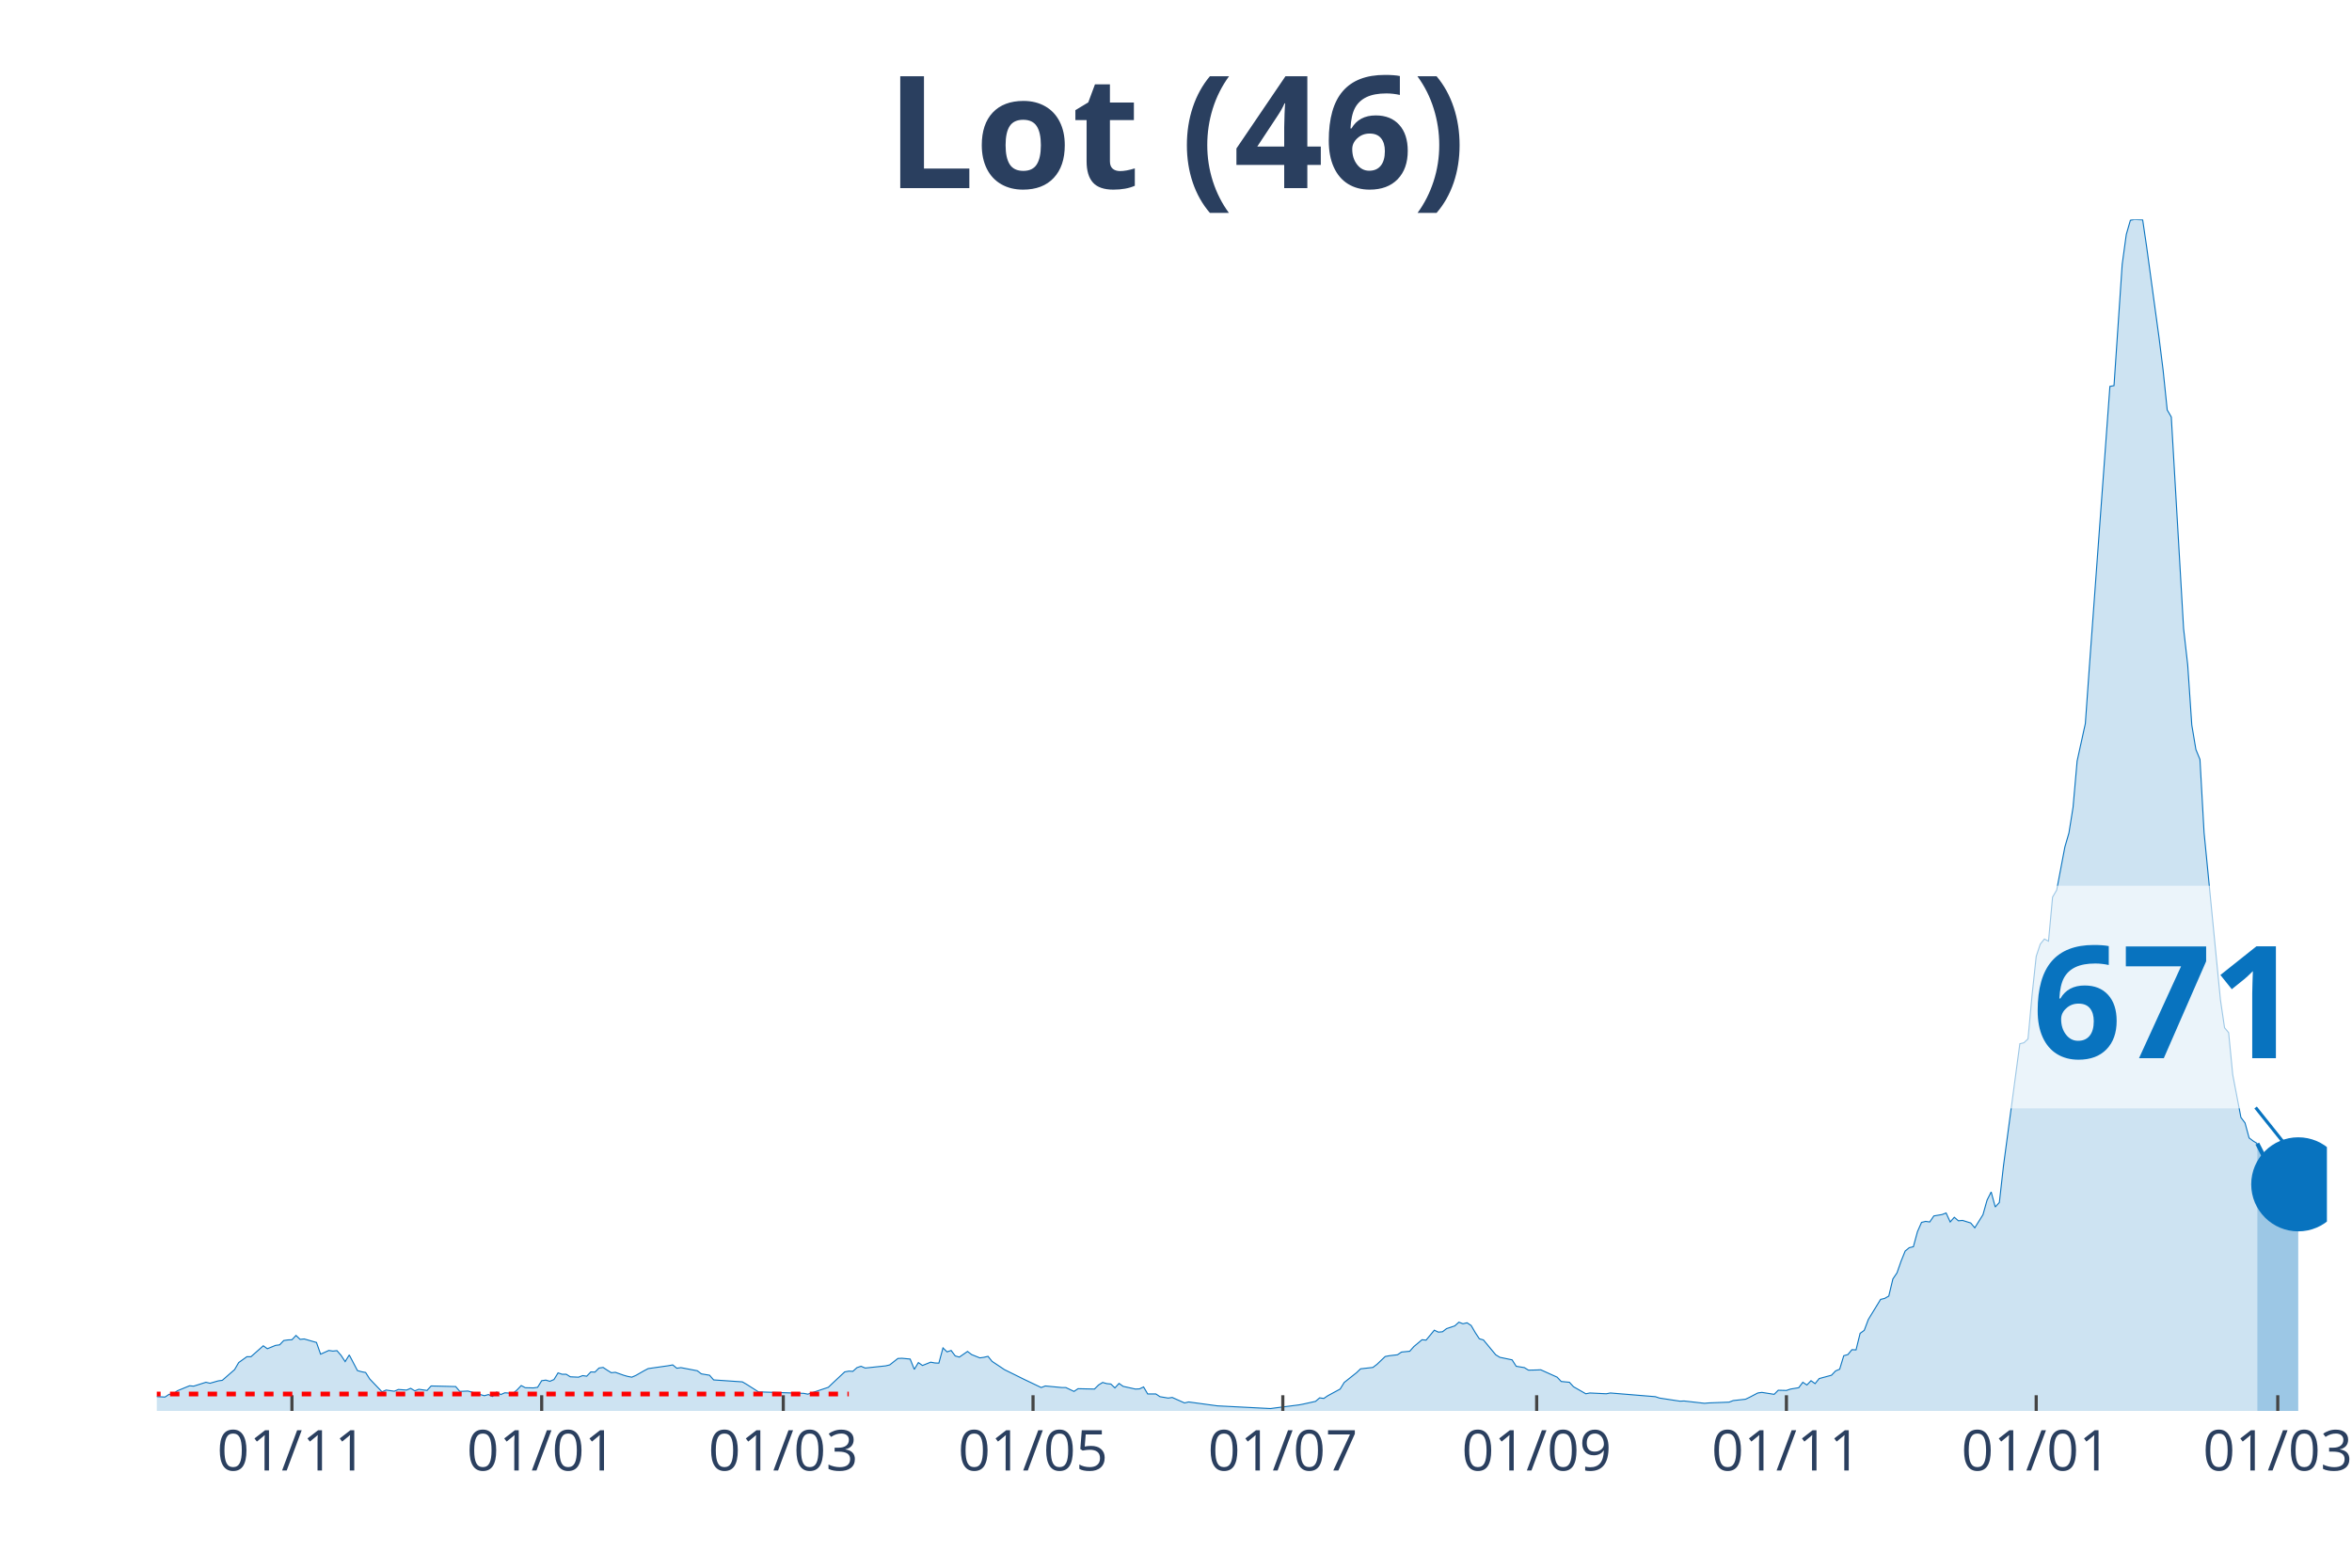
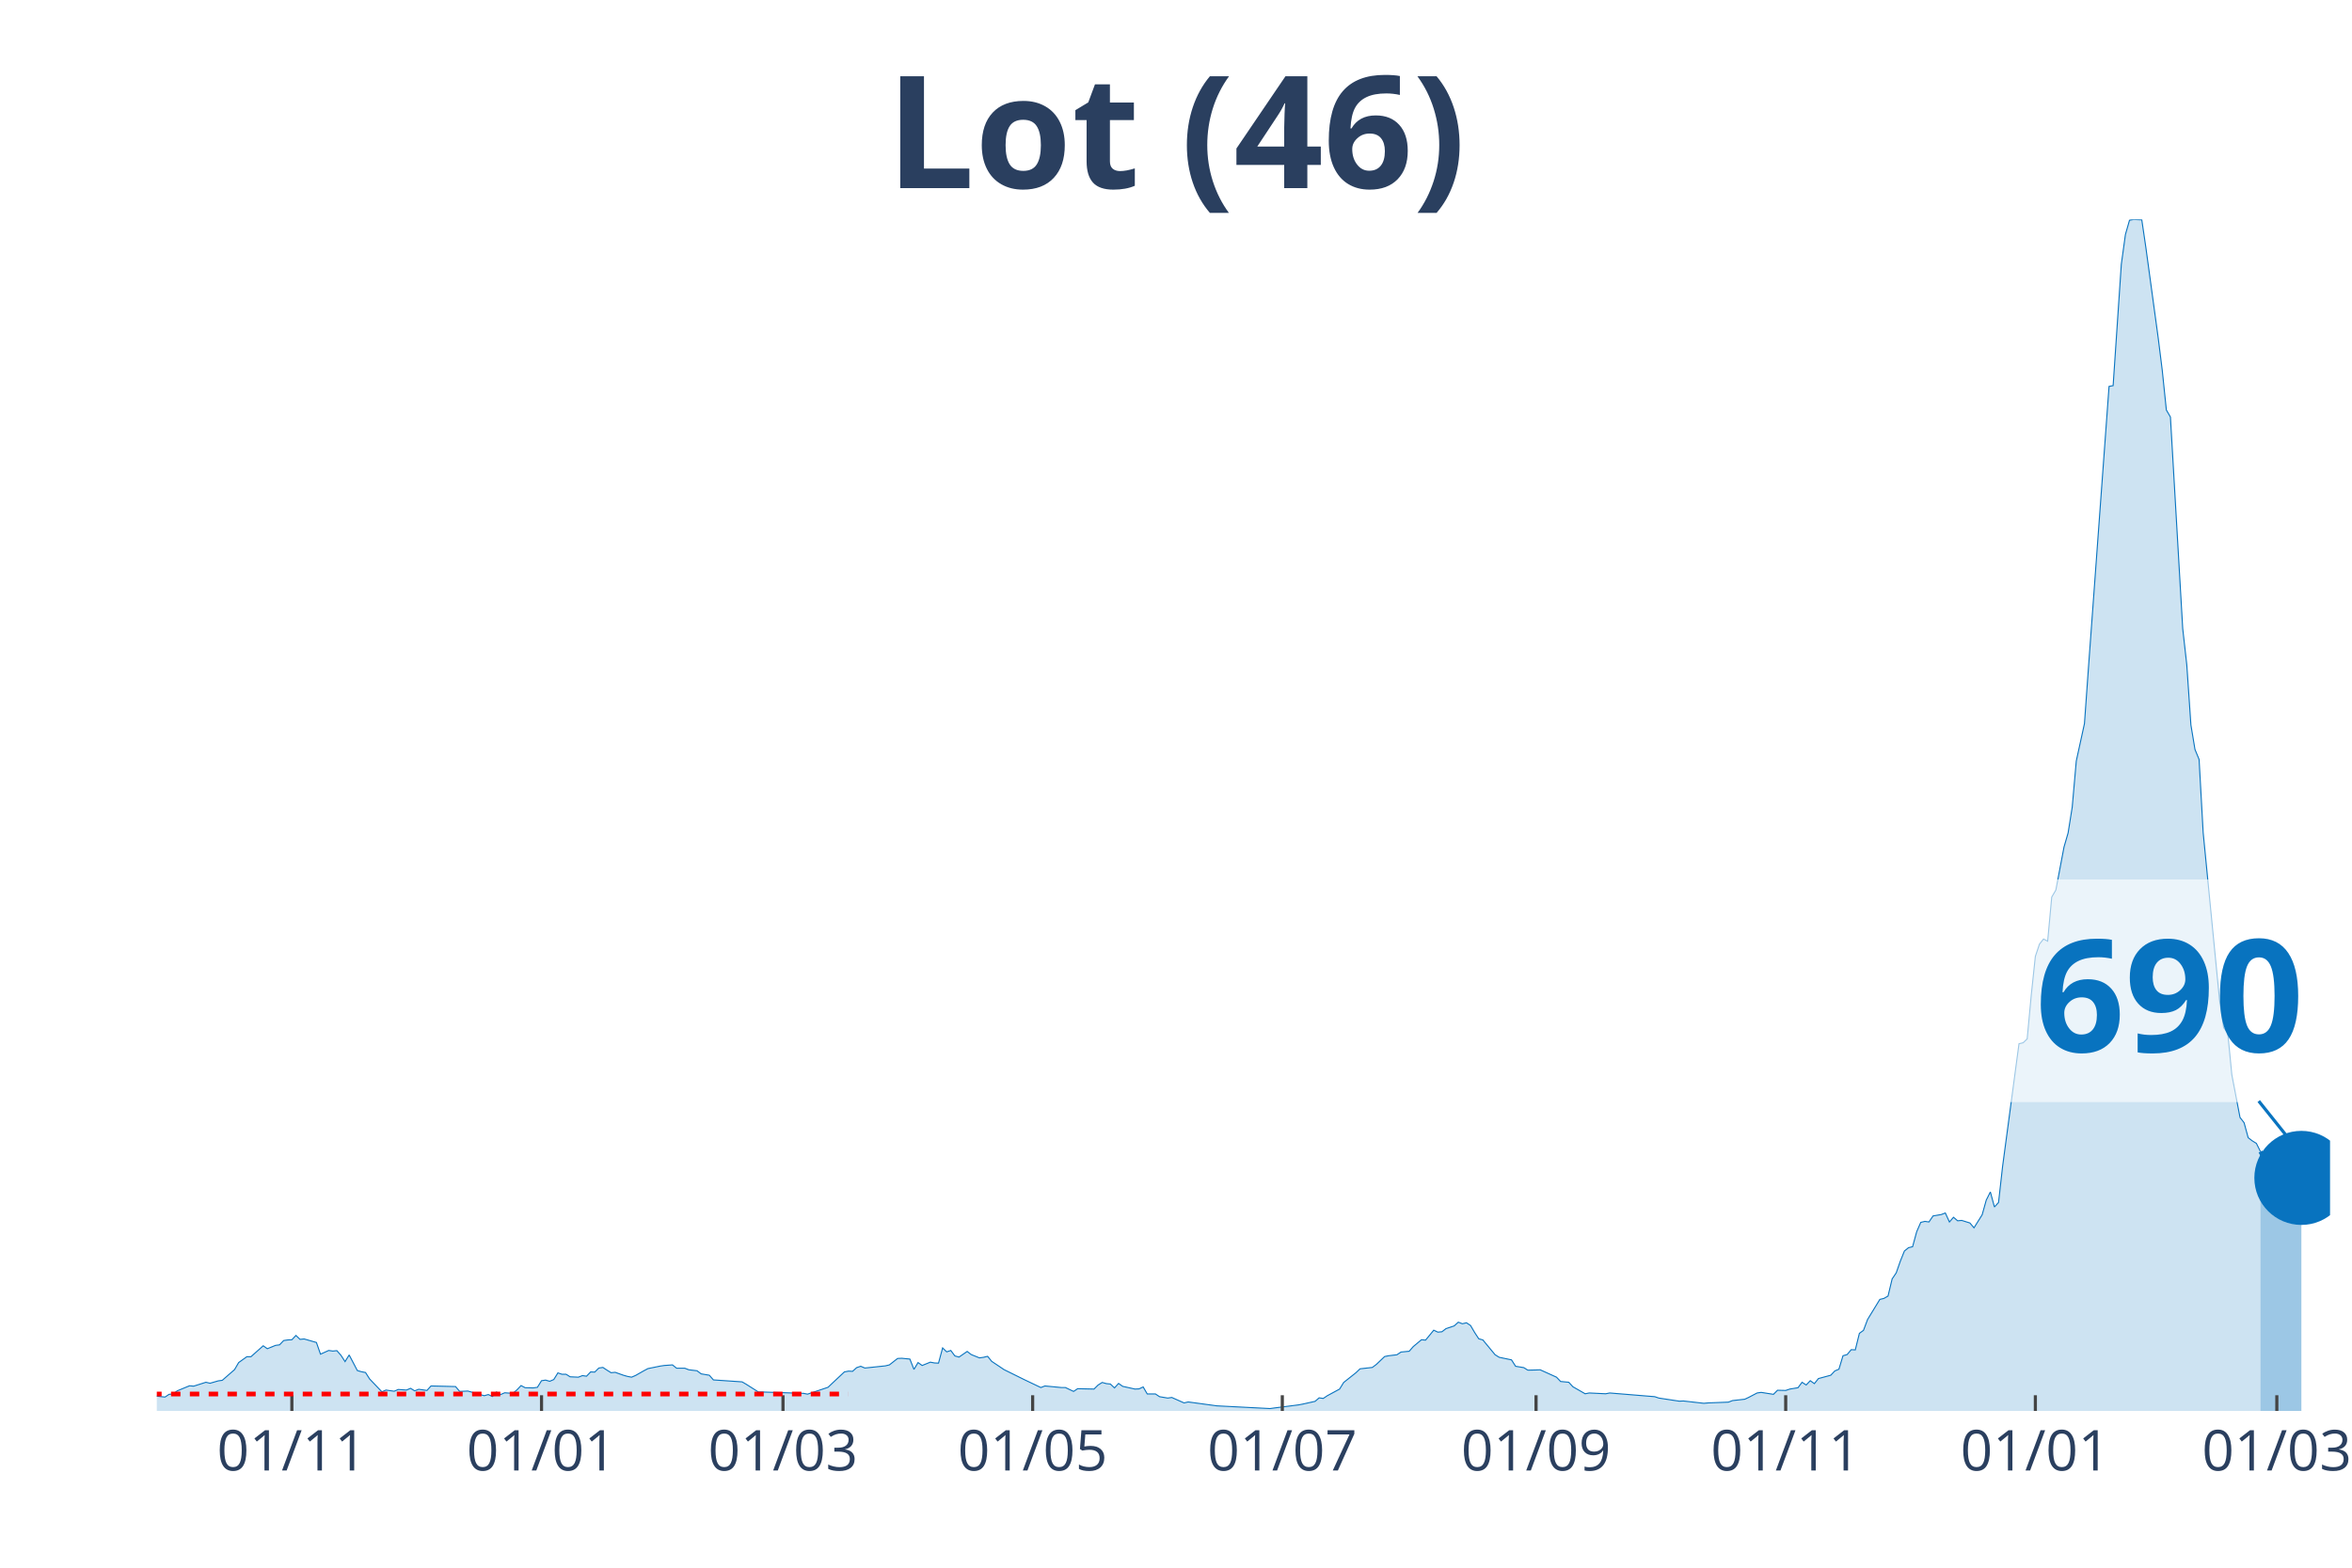
<svg xmlns="http://www.w3.org/2000/svg" class="main-svg" width="1125" height="750" style="" viewBox="0 0 750 500">
  <rect x="0" y="0" width="750" height="500" style="fill: rgb(0, 0, 0); fill-opacity: 0;" />
-   <defs id="defs-042f9e">
+   <defs id="defs-98eec7">
    <g class="clips">
-       <clipPath id="clip042f9exyplot" class="plotclip">
-         <rect width="692" height="380" />
+       <clipPath id="clip98eec7xyplot" class="plotclip">
+         <rect width="693" height="380" />
      </clipPath>
-       <clipPath class="axesclip" id="clip042f9ex">
-         <rect x="50" y="0" width="692" height="500" />
+       <clipPath class="axesclip" id="clip98eec7x">
+         <rect x="50" y="0" width="693" height="500" />
      </clipPath>
-       <clipPath class="axesclip" id="clip042f9ey">
+       <clipPath class="axesclip" id="clip98eec7y">
        <rect x="0" y="70" width="750" height="380" />
      </clipPath>
-       <clipPath class="axesclip" id="clip042f9exy">
-         <rect x="50" y="70" width="692" height="380" />
+       <clipPath class="axesclip" id="clip98eec7xy">
+         <rect x="50" y="70" width="693" height="380" />
      </clipPath>
    </g>
    <g class="gradients" />
  </defs>
  <g class="bglayer">
-     <rect class="bg" x="50" y="70" width="692" height="380" style="fill: rgb(0, 0, 0); fill-opacity: 0; stroke-width: 0;" />
+     <rect class="bg" x="50" y="70" width="693" height="380" style="fill: rgb(0, 0, 0); fill-opacity: 0; stroke-width: 0;" />
  </g>
  <g class="layer-below">
    <g class="imagelayer" />
    <g class="shapelayer" />
  </g>
  <g class="cartesianlayer">
    <g class="subplot xy">
      <g class="layer-subplot">
        <g class="shapelayer" />
        <g class="imagelayer" />
      </g>
      <g class="gridlayer">
        <g class="x">
-           <path class="xgrid crisp" transform="translate(93.09,0)" d="M0,70v380" style="stroke: rgb(255, 255, 255); stroke-opacity: 1; stroke-width: 1px;" />
-           <path class="xgrid crisp" transform="translate(172.73,0)" d="M0,70v380" style="stroke: rgb(255, 255, 255); stroke-opacity: 1; stroke-width: 1px;" />
-           <path class="xgrid crisp" transform="translate(249.77,0)" d="M0,70v380" style="stroke: rgb(255, 255, 255); stroke-opacity: 1; stroke-width: 1px;" />
-           <path class="xgrid crisp" transform="translate(329.41,0)" d="M0,70v380" style="stroke: rgb(255, 255, 255); stroke-opacity: 1; stroke-width: 1px;" />
-           <path class="xgrid crisp" transform="translate(409.06,0)" d="M0,70v380" style="stroke: rgb(255, 255, 255); stroke-opacity: 1; stroke-width: 1px;" />
-           <path class="xgrid crisp" transform="translate(490.01,0)" d="M0,70v380" style="stroke: rgb(255, 255, 255); stroke-opacity: 1; stroke-width: 1px;" />
-           <path class="xgrid crisp" transform="translate(569.65,0)" d="M0,70v380" style="stroke: rgb(255, 255, 255); stroke-opacity: 1; stroke-width: 1px;" />
-           <path class="xgrid crisp" transform="translate(649.3,0)" d="M0,70v380" style="stroke: rgb(255, 255, 255); stroke-opacity: 1; stroke-width: 1px;" />
-           <path class="xgrid crisp" transform="translate(726.33,0)" d="M0,70v380" style="stroke: rgb(255, 255, 255); stroke-opacity: 1; stroke-width: 1px;" />
+           <path class="xgrid crisp" transform="translate(93.07,0)" d="M0,70v380" style="stroke: rgb(255, 255, 255); stroke-opacity: 1; stroke-width: 1px;" />
+           <path class="xgrid crisp" transform="translate(172.68,0)" d="M0,70v380" style="stroke: rgb(255, 255, 255); stroke-opacity: 1; stroke-width: 1px;" />
+           <path class="xgrid crisp" transform="translate(249.68,0)" d="M0,70v380" style="stroke: rgb(255, 255, 255); stroke-opacity: 1; stroke-width: 1px;" />
+           <path class="xgrid crisp" transform="translate(329.29,0)" d="M0,70v380" style="stroke: rgb(255, 255, 255); stroke-opacity: 1; stroke-width: 1px;" />
+           <path class="xgrid crisp" transform="translate(408.9,0)" d="M0,70v380" style="stroke: rgb(255, 255, 255); stroke-opacity: 1; stroke-width: 1px;" />
+           <path class="xgrid crisp" transform="translate(489.81,0)" d="M0,70v380" style="stroke: rgb(255, 255, 255); stroke-opacity: 1; stroke-width: 1px;" />
+           <path class="xgrid crisp" transform="translate(569.42,0)" d="M0,70v380" style="stroke: rgb(255, 255, 255); stroke-opacity: 1; stroke-width: 1px;" />
+           <path class="xgrid crisp" transform="translate(649.03,0)" d="M0,70v380" style="stroke: rgb(255, 255, 255); stroke-opacity: 1; stroke-width: 1px;" />
+           <path class="xgrid crisp" transform="translate(726.03,0)" d="M0,70v380" style="stroke: rgb(255, 255, 255); stroke-opacity: 1; stroke-width: 1px;" />
        </g>
        <g class="y" />
      </g>
      <g class="zerolinelayer" />
      <path class="xlines-below" />
      <path class="ylines-below" />
      <g class="overlines-below" />
      <g class="xaxislayer-below" />
      <g class="yaxislayer-below" />
      <g class="overaxes-below" />
-       <g class="plot" transform="translate(50, 70)" clip-path="url('#clip042f9exyplot')">
+       <g class="plot" transform="translate(50, 70)" clip-path="url('#clip98eec7xyplot')">
        <g class="scatterlayer mlayer">
-           <g class="trace scatter tracece74d8" style="stroke-miterlimit: 2;">
+           <g class="trace scatter traced7c2f7" style="stroke-miterlimit: 2;">
            <g class="fills">
              <g>
-                 <path class="js-fill" d="M669.8,380L-177.57,380L-177.57,379.19L-124.04,380L-122.73,380L-57.45,378.63L-56.14,378.38L-44.39,379L-43.09,379L-39.17,379.19L-37.86,378.94L-13.06,374.22L-11.75,374.22L-5.22,374.59L-3.92,375.21L2.61,375.58L3.92,374.71L5.22,374.59L6.53,373.59L10.45,371.98L11.75,372.1L15.67,370.86L16.97,371.17L19.58,370.42L20.89,370.24L24.81,366.82L26.11,364.58L28.72,362.71L30.03,362.71L33.95,359.23L35.25,360.16L37.86,359.1L39.17,358.92L40.48,357.55L41.78,357.36L43.09,357.3L44.39,355.93L45.7,357.18L47,357.05L50.92,358.17L52.23,361.9L54.84,360.72L56.14,360.91L57.45,360.78L58.75,362.27L60.06,364.27L61.37,362.15L63.98,367.13L65.28,367.5L66.59,367.75L67.89,369.8L71.81,373.91L73.12,373.35L75.73,373.72L77.03,373.16L79.65,373.35L80.95,372.79L82.26,373.59L83.56,373.1L86.17,373.47L87.48,372.04L95.31,372.23L96.62,373.78L99.23,373.66L100.54,374.03L104.45,375.15L105.76,374.78L107.06,375.4L108.37,373.97L109.68,374.78L110.98,374.22L113.59,374.4L114.9,373.28L116.2,371.91L117.51,372.6L120.12,372.66L121.43,372.47L122.73,370.36L124.04,370.17L125.34,370.55L126.65,369.99L127.95,367.87L129.26,368.31L130.57,368.31L131.87,369.12L134.48,369.24L135.79,368.74L137.09,368.93L138.4,367.56L139.71,367.62L141.01,366.32L142.32,366.13L143.62,367L144.93,367.81L146.23,367.69L148.85,368.62L150.15,368.99L151.46,369.24L152.76,368.68L155.37,367.19L156.68,366.5L163.21,365.57L164.51,365.32L165.82,366.38L167.12,366.19L172.35,367.19L173.65,368.18L176.26,368.62L177.57,370.11L186.71,370.73L188.02,371.48L191.93,373.97L193.24,373.97L206.29,374.4L207.6,374.65L214.13,372.47L215.43,371.23L219.35,367.56L220.66,367.31L221.96,367.37L223.27,366.19L224.57,365.76L225.88,366.32L232.41,365.63L233.71,365.32L236.32,363.27L237.63,363.21L240.24,363.46L241.55,366.75L242.85,364.58L244.16,365.51L246.77,364.45L248.08,364.7L249.38,364.76L250.69,359.91L251.99,361.16L253.3,360.72L254.6,362.46L255.91,362.83L258.52,361.03L259.83,362.03L262.44,363.08L263.74,362.9L265.05,362.59L266.35,364.2L268.97,365.94L270.27,366.82L276.8,370.05L278.11,370.67L282.02,372.54L283.33,372.04L288.55,372.54L289.86,372.54L292.47,373.78L293.77,372.91L299,373.03L300.3,371.73L301.61,370.92L302.91,371.29L304.22,371.42L305.52,372.66L306.83,371.23L308.14,372.16L312.05,373.03L313.36,372.97L314.66,372.35L315.97,374.59L318.58,374.59L319.89,375.46L322.5,375.9L323.8,375.71L327.72,377.45L329.03,377.14L338.17,378.38L339.47,378.45L355.14,379.25L356.45,379.07L364.28,378.07L365.58,377.82L369.5,376.95L370.81,375.83L372.11,376.02L373.42,375.15L377.34,373.03L378.64,370.92L382.56,367.81L383.86,366.57L387.78,366.13L389.09,365.14L391.7,362.65L393,362.4L395.62,362.09L396.92,361.22L399.53,360.97L400.84,359.48L403.45,357.3L404.75,357.42L407.37,354.25L408.67,354.87L409.98,354.75L411.28,353.75L413.89,352.88L415.2,351.7L416.51,352.2L417.81,351.89L419.12,352.76L420.42,355L421.73,356.99L423.03,357.36L426.95,362.09L428.26,362.9L432.17,363.71L433.48,365.76L436.09,366.19L437.4,367L440.01,366.94L441.31,366.88L446.54,369.24L447.84,370.61L450.45,370.86L451.76,372.29L455.68,374.53L456.98,374.28L462.2,374.53L463.51,374.28L477.87,375.46L479.18,375.9L485.71,376.89L487.01,376.83L493.54,377.57L494.85,377.45L501.37,377.2L502.68,376.7L506.6,376.27L507.9,375.65L510.51,374.28L511.82,374.09L515.74,374.71L517.04,373.41L519.65,373.47L520.96,373.03L523.57,372.6L524.88,370.86L526.18,371.73L527.49,370.36L528.79,371.29L530.1,369.68L534.02,368.62L535.32,367.25L536.63,366.69L537.93,362.4L539.24,362.03L540.54,360.47L541.85,360.53L543.15,355.25L544.46,354.31L545.77,350.83L549.68,344.43L550.99,344.11L552.29,343.37L553.6,337.9L554.91,335.97L556.21,332.24L557.52,329L558.82,327.94L560.13,327.63L561.43,322.84L562.74,319.86L564.05,319.55L565.35,319.73L566.66,317.81L569.27,317.37L570.57,316.87L571.88,319.73L573.18,318.24L574.49,319.36L575.8,319.24L578.41,320.05L579.71,321.6L582.32,317.43L583.63,312.77L584.94,310.16L586.24,314.95L587.55,313.52L588.85,301.95L594.08,262.89L595.38,262.58L596.69,261.34L597.99,247.28L599.3,235.03L600.6,231.11L601.91,229.49L603.22,230.18L604.52,216.12L605.83,213.88L608.44,200.14L609.74,195.66L611.05,187.45L612.35,172.71L614.97,160.77L616.27,142.42L622.8,53.24L624.11,52.99L626.72,14.3L628.02,4.79L629.33,0.25L630.63,0L633.25,0.12L634.55,8.96L638.47,37.69L639.77,48.08L641.08,60.76L642.38,63L646.3,130.48L647.61,142.05L648.91,161.2L650.22,169.04L651.52,172.21L652.83,195.54L658.05,248.9L659.36,257.79L660.66,259.35L661.97,272.78L664.58,286.4L665.89,288.14L667.19,292.93L668.5,293.92L669.8,294.73" style="fill: rgb(8, 115, 191); fill-opacity: 0.2; stroke-width: 0;" />
+                 <path class="js-fill" d="M670.81,380L-177.49,380L-177.49,379.19L-125.29,380L-123.98,380L-57.42,378.63L-56.12,378.38L-44.37,379L-43.07,379L-39.15,379.19L-37.85,378.94L-11.75,374.22L-10.44,374.15L2.61,375.58L3.92,374.71L5.22,374.59L6.53,373.59L10.44,371.98L11.75,372.1L15.66,370.86L16.97,371.17L19.58,370.42L20.88,370.24L24.8,366.82L26.1,364.58L28.71,362.71L30.02,362.71L33.93,359.23L35.24,360.16L37.85,359.1L39.15,358.92L40.46,357.55L41.76,357.36L43.07,357.3L44.37,355.93L45.68,357.18L46.98,357.05L50.9,358.17L52.2,361.9L54.81,360.72L56.12,360.91L57.42,360.78L58.73,362.27L60.03,364.27L61.34,362.15L63.95,367.13L65.25,367.5L66.56,367.75L67.86,369.8L71.78,373.91L73.08,373.35L75.69,373.72L77,373.16L79.61,373.35L80.92,372.79L82.22,373.59L83.53,373.1L86.14,373.47L87.44,372.04L95.27,372.23L96.58,373.78L99.19,373.66L100.49,374.03L104.41,375.15L105.71,374.78L107.02,375.4L108.32,373.97L109.63,374.78L110.93,374.22L113.54,374.4L114.85,373.28L116.15,371.91L117.46,372.6L120.07,372.66L121.37,372.47L122.68,370.36L123.98,370.17L125.29,370.55L126.59,369.99L127.9,367.87L129.2,368.31L130.51,368.31L131.81,369.12L134.42,369.24L135.73,368.74L137.03,368.93L138.34,367.56L139.64,367.62L140.95,366.32L142.25,366.13L143.56,367L144.86,367.81L146.17,367.69L148.78,368.62L150.08,368.99L151.39,369.24L152.69,368.68L155.31,367.19L156.61,366.5L160.53,365.7L161.83,365.51L164.44,365.32L165.75,366.38L168.36,366.38L169.66,366.88L172.27,367.19L173.58,368.18L176.19,368.62L177.49,370.11L186.63,370.73L187.93,371.48L191.85,373.97L193.15,373.97L206.2,374.4L207.51,374.65L214.03,372.47L215.34,371.23L219.25,367.56L220.56,367.31L221.86,367.37L223.17,366.19L224.47,365.76L225.78,366.32L232.31,365.63L233.61,365.32L236.22,363.27L237.53,363.21L240.14,363.46L241.44,366.75L242.75,364.58L244.05,365.51L246.66,364.45L247.97,364.7L249.27,364.76L250.58,359.91L251.88,361.16L253.19,360.72L254.49,362.46L255.8,362.83L258.41,361.03L259.71,362.03L262.32,363.08L263.63,362.9L264.93,362.59L266.24,364.2L268.85,365.94L270.15,366.82L276.68,370.05L277.98,370.67L281.9,372.54L283.2,372.04L288.42,372.54L289.73,372.54L292.34,373.78L293.64,372.91L298.86,373.03L300.17,371.73L301.47,370.92L302.78,371.29L304.08,371.42L305.39,372.66L306.69,371.23L308,372.16L311.92,373.03L313.22,372.97L314.53,372.35L315.83,374.59L318.44,374.59L319.75,375.46L322.36,375.9L323.66,375.71L327.58,377.45L328.88,377.14L338.02,378.38L339.32,378.45L354.98,379.25L356.29,379.07L364.12,378.07L365.42,377.82L369.34,376.95L370.64,375.83L371.95,376.02L373.25,375.15L377.17,373.03L378.47,370.92L382.39,367.81L383.69,366.57L387.61,366.13L388.92,365.14L391.53,362.65L392.83,362.4L395.44,362.09L396.75,361.22L399.36,360.97L400.66,359.48L403.27,357.3L404.58,357.42L407.19,354.25L408.49,354.87L409.8,354.75L411.1,353.75L413.71,352.88L415.02,351.7L416.32,352.2L417.63,351.89L418.93,352.76L420.24,355L421.54,356.99L422.85,357.36L426.76,362.09L428.07,362.9L431.98,363.71L433.29,365.76L435.9,366.19L437.2,367L439.81,366.94L441.12,366.88L446.34,369.24L447.64,370.61L450.25,370.86L451.56,372.29L455.47,374.53L456.78,374.28L462,374.53L463.31,374.28L477.66,375.46L478.97,375.9L485.49,376.89L486.8,376.83L493.32,377.57L494.63,377.45L501.15,377.2L502.46,376.7L506.37,376.27L507.68,375.65L510.29,374.28L511.59,374.09L515.51,374.71L516.81,373.41L519.42,373.47L520.73,373.03L523.34,372.6L524.64,370.86L525.95,371.73L527.25,370.36L528.56,371.29L529.86,369.68L533.78,368.62L535.08,367.25L536.39,366.69L537.69,362.4L539,362.03L540.31,360.47L541.61,360.53L542.92,355.25L544.22,354.31L545.53,350.83L549.44,344.43L550.75,344.11L552.05,343.37L553.36,337.9L554.66,335.97L555.97,332.24L557.27,329L558.58,327.94L559.88,327.63L561.19,322.84L562.49,319.86L563.8,319.55L565.1,319.73L566.41,317.81L569.02,317.37L570.32,316.87L571.63,319.73L572.93,318.24L574.24,319.36L575.54,319.24L578.15,320.05L579.46,321.6L582.07,317.43L583.37,312.77L584.68,310.16L585.98,314.95L587.29,313.52L588.59,301.95L593.81,262.89L595.12,262.58L596.42,261.34L597.73,247.28L599.03,235.03L600.34,231.11L601.64,229.49L602.95,230.18L604.25,216.12L605.56,213.88L608.17,200.14L609.47,195.66L610.78,187.45L612.08,172.71L614.69,160.77L616,142.42L622.53,53.24L623.83,52.99L626.44,14.3L627.75,4.79L629.05,0.25L630.36,0L632.97,0.12L634.27,8.96L638.19,37.69L639.49,48.08L640.8,60.76L642.1,63L646.02,130.48L647.32,142.05L648.63,161.2L649.93,169.04L651.24,172.21L652.54,195.54L657.76,248.9L659.07,257.79L660.37,259.35L661.68,272.78L664.29,286.4L665.59,288.08L666.9,292.87L668.2,293.86L669.51,294.67L670.81,297.28" style="fill: rgb(8, 115, 191); fill-opacity: 0.2; stroke-width: 0;" />
              </g>
            </g>
            <g class="errorbars" />
            <g class="lines">
-               <path class="js-line" d="M-177.57,379.19L-124.04,380L-122.73,380L-57.45,378.63L-56.14,378.38L-44.39,379L-43.09,379L-39.17,379.19L-37.86,378.94L-13.06,374.22L-11.75,374.22L-5.22,374.59L-3.92,375.21L2.61,375.58L3.92,374.71L5.22,374.59L6.53,373.59L10.45,371.98L11.75,372.1L15.67,370.86L16.97,371.17L19.58,370.42L20.89,370.24L24.81,366.82L26.11,364.58L28.72,362.71L30.03,362.71L33.95,359.23L35.25,360.16L37.86,359.1L39.17,358.92L40.48,357.55L41.78,357.36L43.09,357.3L44.39,355.93L45.7,357.18L47,357.05L50.92,358.17L52.23,361.9L54.84,360.72L56.14,360.91L57.45,360.78L58.75,362.27L60.06,364.27L61.37,362.15L63.98,367.13L65.28,367.5L66.59,367.75L67.89,369.8L71.81,373.91L73.12,373.35L75.73,373.72L77.03,373.16L79.65,373.35L80.95,372.79L82.26,373.59L83.56,373.1L86.17,373.47L87.48,372.04L95.31,372.23L96.62,373.78L99.23,373.66L100.54,374.03L104.45,375.15L105.76,374.78L107.06,375.4L108.37,373.97L109.68,374.78L110.98,374.22L113.59,374.4L114.9,373.28L116.2,371.91L117.51,372.6L120.12,372.66L121.43,372.47L122.73,370.36L124.04,370.17L125.34,370.55L126.65,369.99L127.95,367.87L129.26,368.31L130.57,368.31L131.87,369.12L134.48,369.24L135.79,368.74L137.09,368.93L138.4,367.56L139.71,367.62L141.01,366.32L142.32,366.13L143.62,367L144.93,367.81L146.23,367.69L148.85,368.62L150.15,368.99L151.46,369.24L152.76,368.68L155.37,367.19L156.68,366.5L163.21,365.57L164.51,365.32L165.82,366.38L167.12,366.19L172.35,367.19L173.65,368.18L176.26,368.62L177.57,370.11L186.71,370.73L188.02,371.48L191.93,373.97L193.24,373.97L206.29,374.4L207.6,374.65L214.13,372.47L215.43,371.23L219.35,367.56L220.66,367.31L221.96,367.37L223.27,366.19L224.57,365.76L225.88,366.32L232.41,365.63L233.71,365.32L236.32,363.27L237.63,363.21L240.24,363.46L241.55,366.75L242.85,364.58L244.16,365.51L246.77,364.45L248.08,364.7L249.38,364.76L250.69,359.91L251.99,361.16L253.3,360.72L254.6,362.46L255.91,362.83L258.52,361.03L259.83,362.03L262.44,363.08L263.74,362.9L265.05,362.59L266.35,364.2L268.97,365.94L270.27,366.82L276.8,370.05L278.11,370.67L282.02,372.54L283.33,372.04L288.55,372.54L289.86,372.54L292.47,373.78L293.77,372.91L299,373.03L300.3,371.73L301.61,370.92L302.91,371.29L304.22,371.42L305.52,372.66L306.83,371.23L308.14,372.16L312.05,373.03L313.36,372.97L314.66,372.35L315.97,374.59L318.58,374.59L319.89,375.46L322.5,375.9L323.8,375.71L327.72,377.45L329.03,377.14L338.17,378.38L339.47,378.45L355.14,379.25L356.45,379.07L364.28,378.07L365.58,377.82L369.5,376.95L370.81,375.83L372.11,376.02L373.42,375.15L377.34,373.03L378.64,370.92L382.56,367.81L383.86,366.57L387.78,366.13L389.09,365.14L391.7,362.65L393,362.4L395.62,362.09L396.92,361.22L399.53,360.97L400.84,359.48L403.45,357.3L404.75,357.42L407.37,354.25L408.67,354.87L409.98,354.75L411.28,353.75L413.89,352.88L415.2,351.7L416.51,352.2L417.81,351.89L419.12,352.76L420.42,355L421.73,356.99L423.03,357.36L426.95,362.09L428.26,362.9L432.17,363.71L433.48,365.76L436.09,366.19L437.4,367L440.01,366.94L441.31,366.88L446.54,369.24L447.84,370.61L450.45,370.86L451.76,372.29L455.68,374.53L456.98,374.28L462.2,374.53L463.51,374.28L477.87,375.46L479.18,375.9L485.71,376.89L487.01,376.83L493.54,377.57L494.85,377.45L501.37,377.2L502.68,376.7L506.6,376.27L507.9,375.65L510.51,374.28L511.82,374.09L515.74,374.71L517.04,373.41L519.65,373.47L520.96,373.03L523.57,372.6L524.88,370.86L526.18,371.73L527.49,370.36L528.79,371.29L530.1,369.68L534.02,368.62L535.32,367.25L536.63,366.69L537.93,362.4L539.24,362.03L540.54,360.47L541.85,360.53L543.15,355.25L544.46,354.31L545.77,350.83L549.68,344.43L550.99,344.11L552.29,343.37L553.6,337.9L554.91,335.97L556.21,332.24L557.52,329L558.82,327.94L560.13,327.63L561.43,322.84L562.74,319.86L564.05,319.55L565.35,319.73L566.66,317.81L569.27,317.37L570.57,316.87L571.88,319.73L573.18,318.24L574.49,319.36L575.8,319.24L578.41,320.05L579.71,321.6L582.32,317.43L583.63,312.77L584.94,310.16L586.24,314.95L587.55,313.52L588.85,301.95L594.08,262.89L595.38,262.58L596.69,261.34L597.99,247.28L599.3,235.03L600.6,231.11L601.91,229.49L603.22,230.18L604.52,216.12L605.83,213.88L608.44,200.14L609.74,195.66L611.05,187.45L612.35,172.71L614.97,160.77L616.27,142.42L622.8,53.24L624.11,52.99L626.72,14.3L628.02,4.79L629.33,0.25L630.63,0L633.25,0.12L634.55,8.96L638.47,37.69L639.77,48.08L641.08,60.76L642.38,63L646.3,130.48L647.61,142.05L648.91,161.2L650.22,169.04L651.52,172.21L652.83,195.54L658.05,248.9L659.36,257.79L660.66,259.35L661.97,272.78L664.58,286.4L665.89,288.14L667.19,292.93L668.5,293.92L669.8,294.73" style="vector-effect: non-scaling-stroke; fill: none; stroke: rgb(8, 115, 191); stroke-opacity: 1; stroke-width: 0.5px; opacity: 1;" />
+               <path class="js-line" d="M-177.49,379.19L-125.29,380L-123.98,380L-57.42,378.63L-56.12,378.38L-44.37,379L-43.07,379L-39.15,379.19L-37.85,378.94L-11.75,374.22L-10.44,374.15L2.61,375.58L3.92,374.71L5.22,374.59L6.53,373.59L10.44,371.98L11.75,372.1L15.66,370.86L16.97,371.17L19.58,370.42L20.88,370.24L24.8,366.82L26.1,364.58L28.71,362.71L30.02,362.71L33.93,359.23L35.24,360.16L37.85,359.1L39.15,358.92L40.46,357.55L41.76,357.36L43.07,357.3L44.37,355.93L45.68,357.18L46.98,357.05L50.9,358.17L52.2,361.9L54.81,360.72L56.12,360.91L57.42,360.78L58.73,362.27L60.03,364.27L61.34,362.15L63.95,367.13L65.25,367.5L66.56,367.75L67.86,369.8L71.78,373.91L73.08,373.35L75.69,373.72L77,373.16L79.61,373.35L80.92,372.79L82.22,373.59L83.53,373.1L86.14,373.47L87.44,372.04L95.27,372.23L96.58,373.78L99.19,373.66L100.49,374.03L104.41,375.15L105.71,374.78L107.02,375.4L108.32,373.97L109.63,374.78L110.93,374.22L113.54,374.4L114.85,373.28L116.15,371.91L117.46,372.6L120.07,372.66L121.37,372.47L122.68,370.36L123.98,370.17L125.29,370.55L126.59,369.99L127.9,367.87L129.2,368.31L130.51,368.31L131.81,369.12L134.42,369.24L135.73,368.74L137.03,368.93L138.34,367.56L139.64,367.62L140.95,366.32L142.25,366.13L143.56,367L144.86,367.81L146.17,367.69L148.78,368.62L150.08,368.99L151.39,369.24L152.69,368.68L155.31,367.19L156.61,366.5L160.53,365.7L161.83,365.51L164.44,365.32L165.75,366.38L168.36,366.38L169.66,366.88L172.27,367.19L173.58,368.18L176.19,368.62L177.49,370.11L186.63,370.73L187.93,371.48L191.85,373.97L193.15,373.97L206.2,374.4L207.51,374.65L214.03,372.47L215.34,371.23L219.25,367.56L220.56,367.31L221.86,367.37L223.17,366.19L224.47,365.76L225.78,366.32L232.31,365.63L233.61,365.32L236.22,363.27L237.53,363.21L240.14,363.46L241.44,366.75L242.75,364.58L244.05,365.51L246.66,364.45L247.97,364.7L249.27,364.76L250.58,359.91L251.88,361.16L253.19,360.72L254.49,362.46L255.8,362.83L258.41,361.03L259.71,362.03L262.32,363.08L263.63,362.9L264.93,362.59L266.24,364.2L268.85,365.94L270.15,366.82L276.68,370.05L277.98,370.67L281.9,372.54L283.2,372.04L288.42,372.54L289.73,372.54L292.34,373.78L293.64,372.91L298.86,373.03L300.17,371.73L301.47,370.92L302.78,371.29L304.08,371.42L305.39,372.66L306.69,371.23L308,372.16L311.92,373.03L313.22,372.97L314.53,372.35L315.83,374.59L318.44,374.59L319.75,375.46L322.36,375.9L323.66,375.71L327.58,377.45L328.88,377.14L338.02,378.38L339.32,378.45L354.98,379.25L356.29,379.07L364.12,378.07L365.42,377.82L369.34,376.95L370.64,375.83L371.95,376.02L373.25,375.15L377.17,373.03L378.47,370.92L382.39,367.81L383.69,366.57L387.61,366.13L388.92,365.14L391.53,362.65L392.83,362.4L395.44,362.09L396.75,361.22L399.36,360.97L400.66,359.48L403.27,357.3L404.58,357.42L407.19,354.25L408.49,354.87L409.8,354.75L411.1,353.75L413.71,352.88L415.02,351.7L416.32,352.2L417.63,351.89L418.93,352.76L420.24,355L421.54,356.99L422.85,357.36L426.76,362.09L428.07,362.9L431.98,363.71L433.29,365.76L435.9,366.19L437.2,367L439.81,366.94L441.12,366.88L446.34,369.24L447.64,370.61L450.25,370.86L451.56,372.29L455.47,374.53L456.78,374.28L462,374.53L463.31,374.28L477.66,375.46L478.97,375.9L485.49,376.89L486.8,376.83L493.32,377.57L494.63,377.45L501.15,377.2L502.46,376.7L506.37,376.27L507.68,375.65L510.29,374.28L511.59,374.09L515.51,374.71L516.81,373.41L519.42,373.47L520.73,373.03L523.34,372.6L524.64,370.86L525.95,371.73L527.25,370.36L528.56,371.29L529.86,369.68L533.78,368.62L535.08,367.25L536.39,366.69L537.69,362.4L539,362.03L540.31,360.47L541.61,360.53L542.92,355.25L544.22,354.31L545.53,350.83L549.44,344.43L550.75,344.11L552.05,343.37L553.36,337.9L554.66,335.97L555.97,332.24L557.27,329L558.58,327.94L559.88,327.63L561.19,322.84L562.49,319.86L563.8,319.55L565.1,319.73L566.41,317.81L569.02,317.37L570.32,316.87L571.63,319.73L572.93,318.24L574.24,319.36L575.54,319.24L578.15,320.05L579.46,321.6L582.07,317.43L583.37,312.77L584.68,310.16L585.98,314.95L587.29,313.52L588.59,301.95L593.81,262.89L595.12,262.58L596.42,261.34L597.73,247.28L599.03,235.03L600.34,231.11L601.64,229.49L602.95,230.18L604.25,216.12L605.56,213.88L608.17,200.14L609.47,195.66L610.78,187.45L612.08,172.71L614.69,160.77L616,142.42L622.53,53.24L623.83,52.99L626.44,14.3L627.75,4.79L629.05,0.25L630.36,0L632.97,0.12L634.27,8.96L638.19,37.69L639.49,48.08L640.8,60.76L642.1,63L646.02,130.48L647.32,142.05L648.63,161.2L649.93,169.04L651.24,172.21L652.54,195.54L657.76,248.9L659.07,257.79L660.37,259.35L661.68,272.78L664.29,286.4L665.59,288.08L666.9,292.87L668.2,293.86L669.51,294.67L670.81,297.28" style="vector-effect: non-scaling-stroke; fill: none; stroke: rgb(8, 115, 191); stroke-opacity: 1; stroke-width: 0.5px; opacity: 1;" />
            </g>
            <g class="points" />
            <g class="text" />
          </g>
-           <g class="trace scatter trace673547" style="stroke-miterlimit: 2;">
+           <g class="trace scatter traced61329" style="stroke-miterlimit: 2;">
            <g class="fills">
              <g>
-                 <path class="js-fill" d="M682.86,380L669.8,380L669.8,294.73L672.42,299.83L673.72,297.97L677.64,306.61L678.94,306.43L681.55,306.05L682.86,307.73" style="fill: rgb(8, 115, 191); fill-opacity: 0.4; stroke-width: 0;" />
+                 <path class="js-fill" d="M683.86,380L670.81,380L670.81,297.28L672.12,299.77L673.42,297.91L677.34,306.61L678.64,306.43L681.25,306.05L682.56,307.67L683.86,305.68" style="fill: rgb(8, 115, 191); fill-opacity: 0.4; stroke-width: 0;" />
              </g>
            </g>
            <g class="errorbars" />
            <g class="lines">
-               <path class="js-line" d="M669.8,294.73L672.42,299.83L673.72,297.97L677.64,306.61L678.94,306.43L681.55,306.05L682.86,307.73" style="vector-effect: non-scaling-stroke; fill: none; stroke: rgb(8, 115, 191); stroke-opacity: 1; stroke-width: 2px; opacity: 1;" />
+               <path class="js-line" d="M670.81,297.28L672.12,299.77L673.42,297.91L677.34,306.61L678.64,306.43L681.25,306.05L682.56,307.67L683.86,305.68" style="vector-effect: non-scaling-stroke; fill: none; stroke: rgb(8, 115, 191); stroke-opacity: 1; stroke-width: 2px; opacity: 1;" />
            </g>
            <g class="points" />
            <g class="text" />
          </g>
-           <g class="trace scatter traced8fdf6" style="stroke-miterlimit: 2; opacity: 1;">
+           <g class="trace scatter tracefbf520" style="stroke-miterlimit: 2; opacity: 1;">
            <g class="fills" />
            <g class="errorbars" />
            <g class="lines" />
            <g class="points">
-               <path class="point" transform="translate(682.86,307.73)" d="M15,0A15,15 0 1,1 0,-15A15,15 0 0,1 15,0Z" style="opacity: 1; stroke-width: 0px; fill: rgb(8, 115, 191); fill-opacity: 1;" />
+               <path class="point" transform="translate(683.86,305.68)" d="M15,0A15,15 0 1,1 0,-15A15,15 0 0,1 15,0Z" style="opacity: 1; stroke-width: 0px; fill: rgb(8, 115, 191); fill-opacity: 1;" />
            </g>
            <g class="text" />
          </g>
        </g>
      </g>
      <g class="overplot" />
      <path class="xlines-above crisp" style="fill: none; stroke-width: 1px; stroke: rgb(0, 0, 0); stroke-opacity: 0;" d="" />
      <path class="ylines-above crisp" style="fill: none;" d="M0,0" />
      <g class="overlines-above" />
      <g class="xaxislayer-above">
-         <path class="xtick ticks crisp" d="M0,450v-5" transform="translate(93.09,0)" style="stroke: rgb(68, 68, 68); stroke-opacity: 1; stroke-width: 1px;" />
-         <path class="xtick ticks crisp" d="M0,450v-5" transform="translate(172.73,0)" style="stroke: rgb(68, 68, 68); stroke-opacity: 1; stroke-width: 1px;" />
-         <path class="xtick ticks crisp" d="M0,450v-5" transform="translate(249.77,0)" style="stroke: rgb(68, 68, 68); stroke-opacity: 1; stroke-width: 1px;" />
-         <path class="xtick ticks crisp" d="M0,450v-5" transform="translate(329.41,0)" style="stroke: rgb(68, 68, 68); stroke-opacity: 1; stroke-width: 1px;" />
-         <path class="xtick ticks crisp" d="M0,450v-5" transform="translate(409.06,0)" style="stroke: rgb(68, 68, 68); stroke-opacity: 1; stroke-width: 1px;" />
-         <path class="xtick ticks crisp" d="M0,450v-5" transform="translate(490.01,0)" style="stroke: rgb(68, 68, 68); stroke-opacity: 1; stroke-width: 1px;" />
-         <path class="xtick ticks crisp" d="M0,450v-5" transform="translate(569.65,0)" style="stroke: rgb(68, 68, 68); stroke-opacity: 1; stroke-width: 1px;" />
-         <path class="xtick ticks crisp" d="M0,450v-5" transform="translate(649.3,0)" style="stroke: rgb(68, 68, 68); stroke-opacity: 1; stroke-width: 1px;" />
-         <path class="xtick ticks crisp" d="M0,450v-5" transform="translate(726.33,0)" style="stroke: rgb(68, 68, 68); stroke-opacity: 1; stroke-width: 1px;" />
+         <path class="xtick ticks crisp" d="M0,450v-5" transform="translate(93.07,0)" style="stroke: rgb(68, 68, 68); stroke-opacity: 1; stroke-width: 1px;" />
+         <path class="xtick ticks crisp" d="M0,450v-5" transform="translate(172.68,0)" style="stroke: rgb(68, 68, 68); stroke-opacity: 1; stroke-width: 1px;" />
+         <path class="xtick ticks crisp" d="M0,450v-5" transform="translate(249.68,0)" style="stroke: rgb(68, 68, 68); stroke-opacity: 1; stroke-width: 1px;" />
+         <path class="xtick ticks crisp" d="M0,450v-5" transform="translate(329.29,0)" style="stroke: rgb(68, 68, 68); stroke-opacity: 1; stroke-width: 1px;" />
+         <path class="xtick ticks crisp" d="M0,450v-5" transform="translate(408.9,0)" style="stroke: rgb(68, 68, 68); stroke-opacity: 1; stroke-width: 1px;" />
+         <path class="xtick ticks crisp" d="M0,450v-5" transform="translate(489.81,0)" style="stroke: rgb(68, 68, 68); stroke-opacity: 1; stroke-width: 1px;" />
+         <path class="xtick ticks crisp" d="M0,450v-5" transform="translate(569.42,0)" style="stroke: rgb(68, 68, 68); stroke-opacity: 1; stroke-width: 1px;" />
+         <path class="xtick ticks crisp" d="M0,450v-5" transform="translate(649.03,0)" style="stroke: rgb(68, 68, 68); stroke-opacity: 1; stroke-width: 1px;" />
+         <path class="xtick ticks crisp" d="M0,450v-5" transform="translate(726.03,0)" style="stroke: rgb(68, 68, 68); stroke-opacity: 1; stroke-width: 1px;" />
        <g class="xtick">
-           <text text-anchor="middle" x="0" y="469" transform="translate(93.09,0)" style="font-family: 'Open Sans', verdana, arial, sans-serif; font-size: 18px; fill: rgb(42, 63, 95); fill-opacity: 1; white-space: pre;">01/11</text>
+           <text text-anchor="middle" x="0" y="469" transform="translate(93.07,0)" style="font-family: 'Open Sans', verdana, arial, sans-serif; font-size: 18px; fill: rgb(42, 63, 95); fill-opacity: 1; white-space: pre;">01/11</text>
        </g>
        <g class="xtick">
-           <text text-anchor="middle" x="0" y="469" transform="translate(172.73,0)" style="font-family: 'Open Sans', verdana, arial, sans-serif; font-size: 18px; fill: rgb(42, 63, 95); fill-opacity: 1; white-space: pre;">01/01</text>
+           <text text-anchor="middle" x="0" y="469" transform="translate(172.68,0)" style="font-family: 'Open Sans', verdana, arial, sans-serif; font-size: 18px; fill: rgb(42, 63, 95); fill-opacity: 1; white-space: pre;">01/01</text>
        </g>
        <g class="xtick">
-           <text text-anchor="middle" x="0" y="469" transform="translate(249.77,0)" style="font-family: 'Open Sans', verdana, arial, sans-serif; font-size: 18px; fill: rgb(42, 63, 95); fill-opacity: 1; white-space: pre;">01/03</text>
+           <text text-anchor="middle" x="0" y="469" transform="translate(249.68,0)" style="font-family: 'Open Sans', verdana, arial, sans-serif; font-size: 18px; fill: rgb(42, 63, 95); fill-opacity: 1; white-space: pre;">01/03</text>
        </g>
        <g class="xtick">
-           <text text-anchor="middle" x="0" y="469" transform="translate(329.41,0)" style="font-family: 'Open Sans', verdana, arial, sans-serif; font-size: 18px; fill: rgb(42, 63, 95); fill-opacity: 1; white-space: pre;">01/05</text>
+           <text text-anchor="middle" x="0" y="469" transform="translate(329.29,0)" style="font-family: 'Open Sans', verdana, arial, sans-serif; font-size: 18px; fill: rgb(42, 63, 95); fill-opacity: 1; white-space: pre;">01/05</text>
        </g>
        <g class="xtick">
-           <text text-anchor="middle" x="0" y="469" transform="translate(409.06,0)" style="font-family: 'Open Sans', verdana, arial, sans-serif; font-size: 18px; fill: rgb(42, 63, 95); fill-opacity: 1; white-space: pre;">01/07</text>
+           <text text-anchor="middle" x="0" y="469" transform="translate(408.9,0)" style="font-family: 'Open Sans', verdana, arial, sans-serif; font-size: 18px; fill: rgb(42, 63, 95); fill-opacity: 1; white-space: pre;">01/07</text>
        </g>
        <g class="xtick">
-           <text text-anchor="middle" x="0" y="469" transform="translate(490.01,0)" style="font-family: 'Open Sans', verdana, arial, sans-serif; font-size: 18px; fill: rgb(42, 63, 95); fill-opacity: 1; white-space: pre;">01/09</text>
+           <text text-anchor="middle" x="0" y="469" transform="translate(489.81,0)" style="font-family: 'Open Sans', verdana, arial, sans-serif; font-size: 18px; fill: rgb(42, 63, 95); fill-opacity: 1; white-space: pre;">01/09</text>
        </g>
        <g class="xtick">
-           <text text-anchor="middle" x="0" y="469" transform="translate(569.65,0)" style="font-family: 'Open Sans', verdana, arial, sans-serif; font-size: 18px; fill: rgb(42, 63, 95); fill-opacity: 1; white-space: pre;">01/11</text>
+           <text text-anchor="middle" x="0" y="469" transform="translate(569.42,0)" style="font-family: 'Open Sans', verdana, arial, sans-serif; font-size: 18px; fill: rgb(42, 63, 95); fill-opacity: 1; white-space: pre;">01/11</text>
        </g>
        <g class="xtick">
-           <text text-anchor="middle" x="0" y="469" transform="translate(649.3,0)" style="font-family: 'Open Sans', verdana, arial, sans-serif; font-size: 18px; fill: rgb(42, 63, 95); fill-opacity: 1; white-space: pre;">01/01</text>
+           <text text-anchor="middle" x="0" y="469" transform="translate(649.03,0)" style="font-family: 'Open Sans', verdana, arial, sans-serif; font-size: 18px; fill: rgb(42, 63, 95); fill-opacity: 1; white-space: pre;">01/01</text>
        </g>
        <g class="xtick">
-           <text text-anchor="middle" x="0" y="469" transform="translate(726.33,0)" style="font-family: 'Open Sans', verdana, arial, sans-serif; font-size: 18px; fill: rgb(42, 63, 95); fill-opacity: 1; white-space: pre;">01/03</text>
+           <text text-anchor="middle" x="0" y="469" transform="translate(726.03,0)" style="font-family: 'Open Sans', verdana, arial, sans-serif; font-size: 18px; fill: rgb(42, 63, 95); fill-opacity: 1; white-space: pre;">01/03</text>
        </g>
      </g>
      <g class="yaxislayer-above" />
      <g class="overaxes-above" />
    </g>
  </g>
  <g class="polarlayer" />
  <g class="ternarylayer" />
  <g class="geolayer" />
  <g class="funnelarealayer" />
  <g class="pielayer" />
  <g class="treemaplayer" />
  <g class="sunburstlayer" />
  <g class="glimages" />
-   <defs id="topdefs-042f9e">
+   <defs id="topdefs-98eec7">
    <g class="clips" />
  </defs>
  <g class="layer-above">
    <g class="imagelayer" />
    <g class="shapelayer">
-       <path data-index="0" fill-rule="evenodd" d="M-683.78,444.62L270.66,444.62" clip-path="url('#clip042f9exy')" style="opacity: 1; stroke: rgb(255, 0, 0); stroke-opacity: 1; fill: rgb(0, 0, 0); fill-opacity: 0; stroke-dasharray: 3px, 3px; stroke-width: 1.5px;" />
+       <path data-index="0" fill-rule="evenodd" d="M-683.46,444.62L270.56,444.62" clip-path="url('#clip98eec7xy')" style="opacity: 1; stroke: rgb(255, 0, 0); stroke-opacity: 1; fill: rgb(0, 0, 0); fill-opacity: 0; stroke-dasharray: 3px, 3px; stroke-width: 1.5px;" />
    </g>
  </g>
  <g class="infolayer">
    <g class="g-gtitle">
      <text class="gtitle" x="375" y="25" text-anchor="middle" dy="0.7em" style="font-family: 'Open Sans', verdana, arial, sans-serif; font-size: 50px; fill: rgb(42, 63, 95); opacity: 1; font-weight: normal; white-space: pre;">
        <tspan style="font-weight:bold">Lot (46)</tspan>
      </text>
    </g>
    <g class="g-xtitle" />
    <g class="annotation" data-index="0" style="opacity: 1;">
-       <g class="annotation-text-g" transform="rotate(0,690.86,317.73)">
-         <g class="cursor-pointer" transform="translate(633, 282)">
+       <g class="annotation-text-g" transform="rotate(0,691.86,315.68)">
+         <g class="cursor-pointer" transform="translate(634, 280)">
          <rect class="bg" x="0.5" y="0.5" width="115" height="71" style="stroke-width: 1px; stroke: rgb(0, 0, 0); stroke-opacity: 0; fill: rgb(255, 255, 255); fill-opacity: 0.6;" />
          <text class="annotation-text" text-anchor="middle" x="57.812" y="55.5" style="font-family: 'Open Sans', verdana, arial, sans-serif; font-size: 50px; fill: rgb(8, 115, 191); fill-opacity: 1; white-space: pre;">
-             <tspan style="font-weight:bold">671 </tspan>
+             <tspan style="font-weight:bold">690 </tspan>
          </text>
        </g>
      </g>
      <g class="annotation-arrow-g" style="opacity: 1;">
-         <path d="M719.26,353.23L730.86,367.73" style="stroke-width: 1px; stroke: rgb(8, 115, 191); stroke-opacity: 1; stroke-dasharray: 0px, 0px, 18.569px, 18.569px;" />
+         <path d="M720.26,351.18L731.86,365.68" style="stroke-width: 1px; stroke: rgb(8, 115, 191); stroke-opacity: 1; stroke-dasharray: 0px, 0px, 18.569px, 18.569px;" />
      </g>
    </g>
  </g>
</svg>
